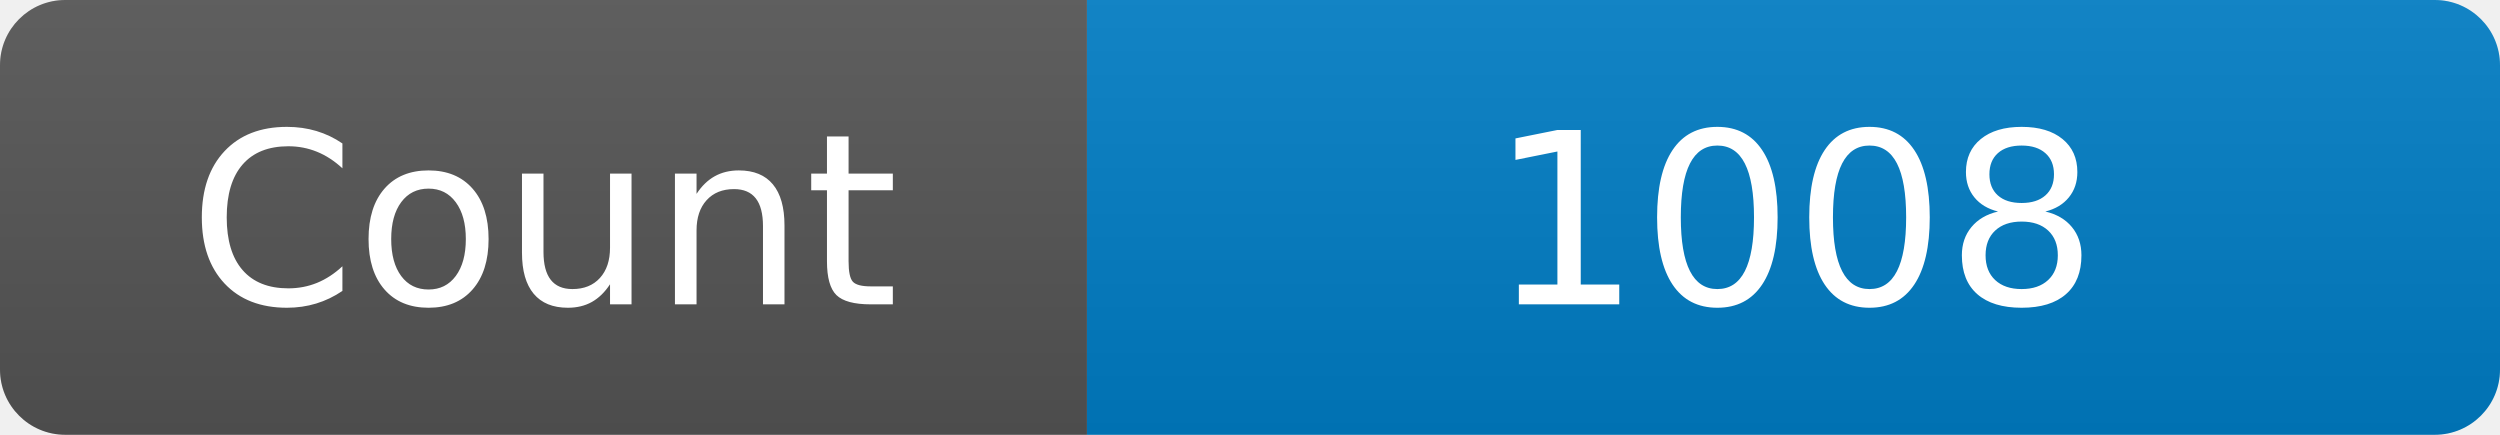
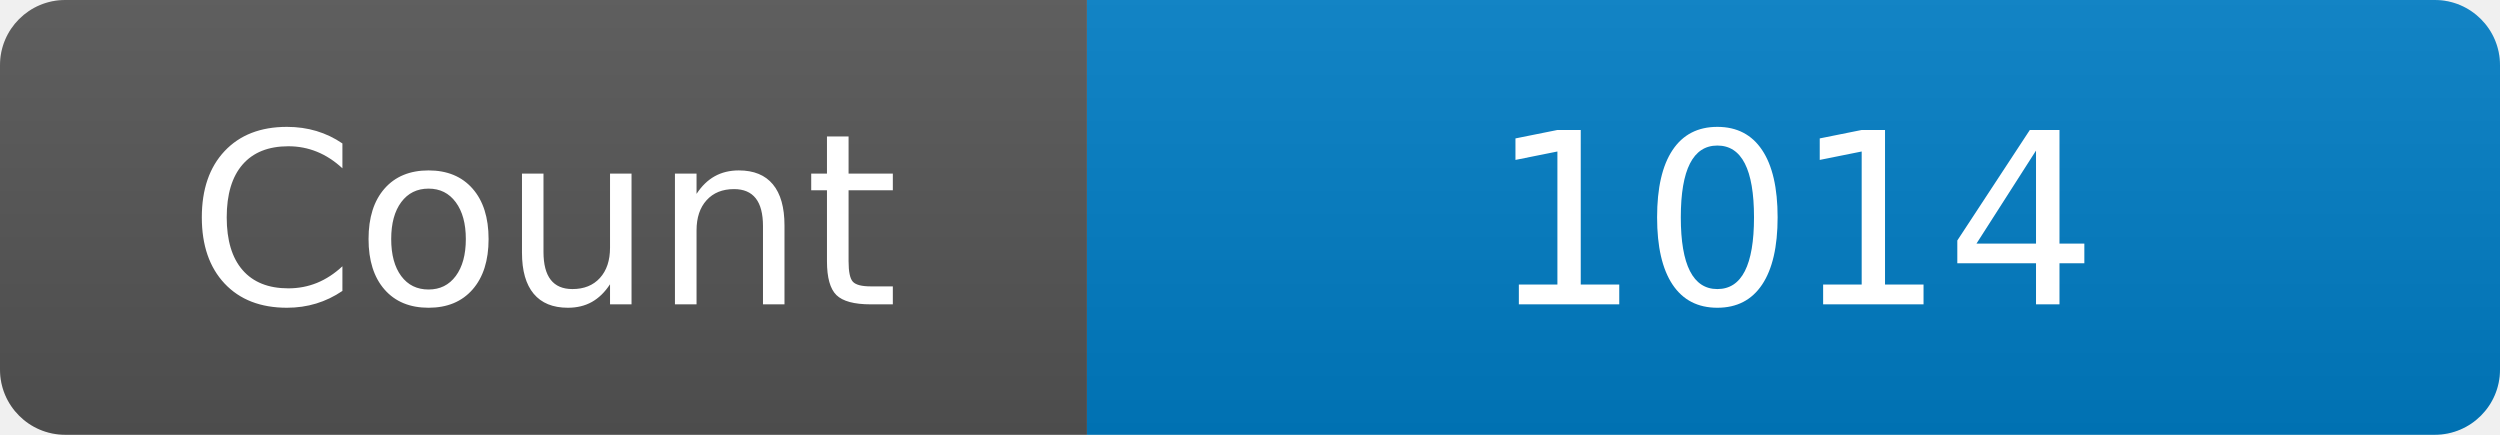
<svg xmlns="http://www.w3.org/2000/svg" width="115" height="20" role="img" aria-label="Maintained?: yes">
  <linearGradient id="s" x2="0" y2="100%">
    <stop offset="0" stop-color="#bbb" stop-opacity=".1" />
    <stop offset="1" stop-opacity=".1" />
  </linearGradient>
  <clipPath id="r">
    <rect width="115" height="20" rx="3" fill="#fff" />
  </clipPath>
  <g clip-path="url(#r)">
    <rect width="50" height="20" fill="#555" />
    <rect x="50" width="160" height="20" fill="#007ec6" />
    <rect width="115" height="20" fill="url(#s)" />
  </g>
  <g fill="#fff" text-anchor="middle" font-family="Verdana,Geneva,DejaVu Sans,sans-serif" font-size="110">
    <text x="250" y="140" transform="scale(.1)" fill="#fff">Count</text>
-     <text x="825" y="140" transform="scale(.1)" fill="#fff">1008</text>
+     <text x="825" y="140" transform="scale(.1)" fill="#fff">1014</text>
  </g>
</svg>
